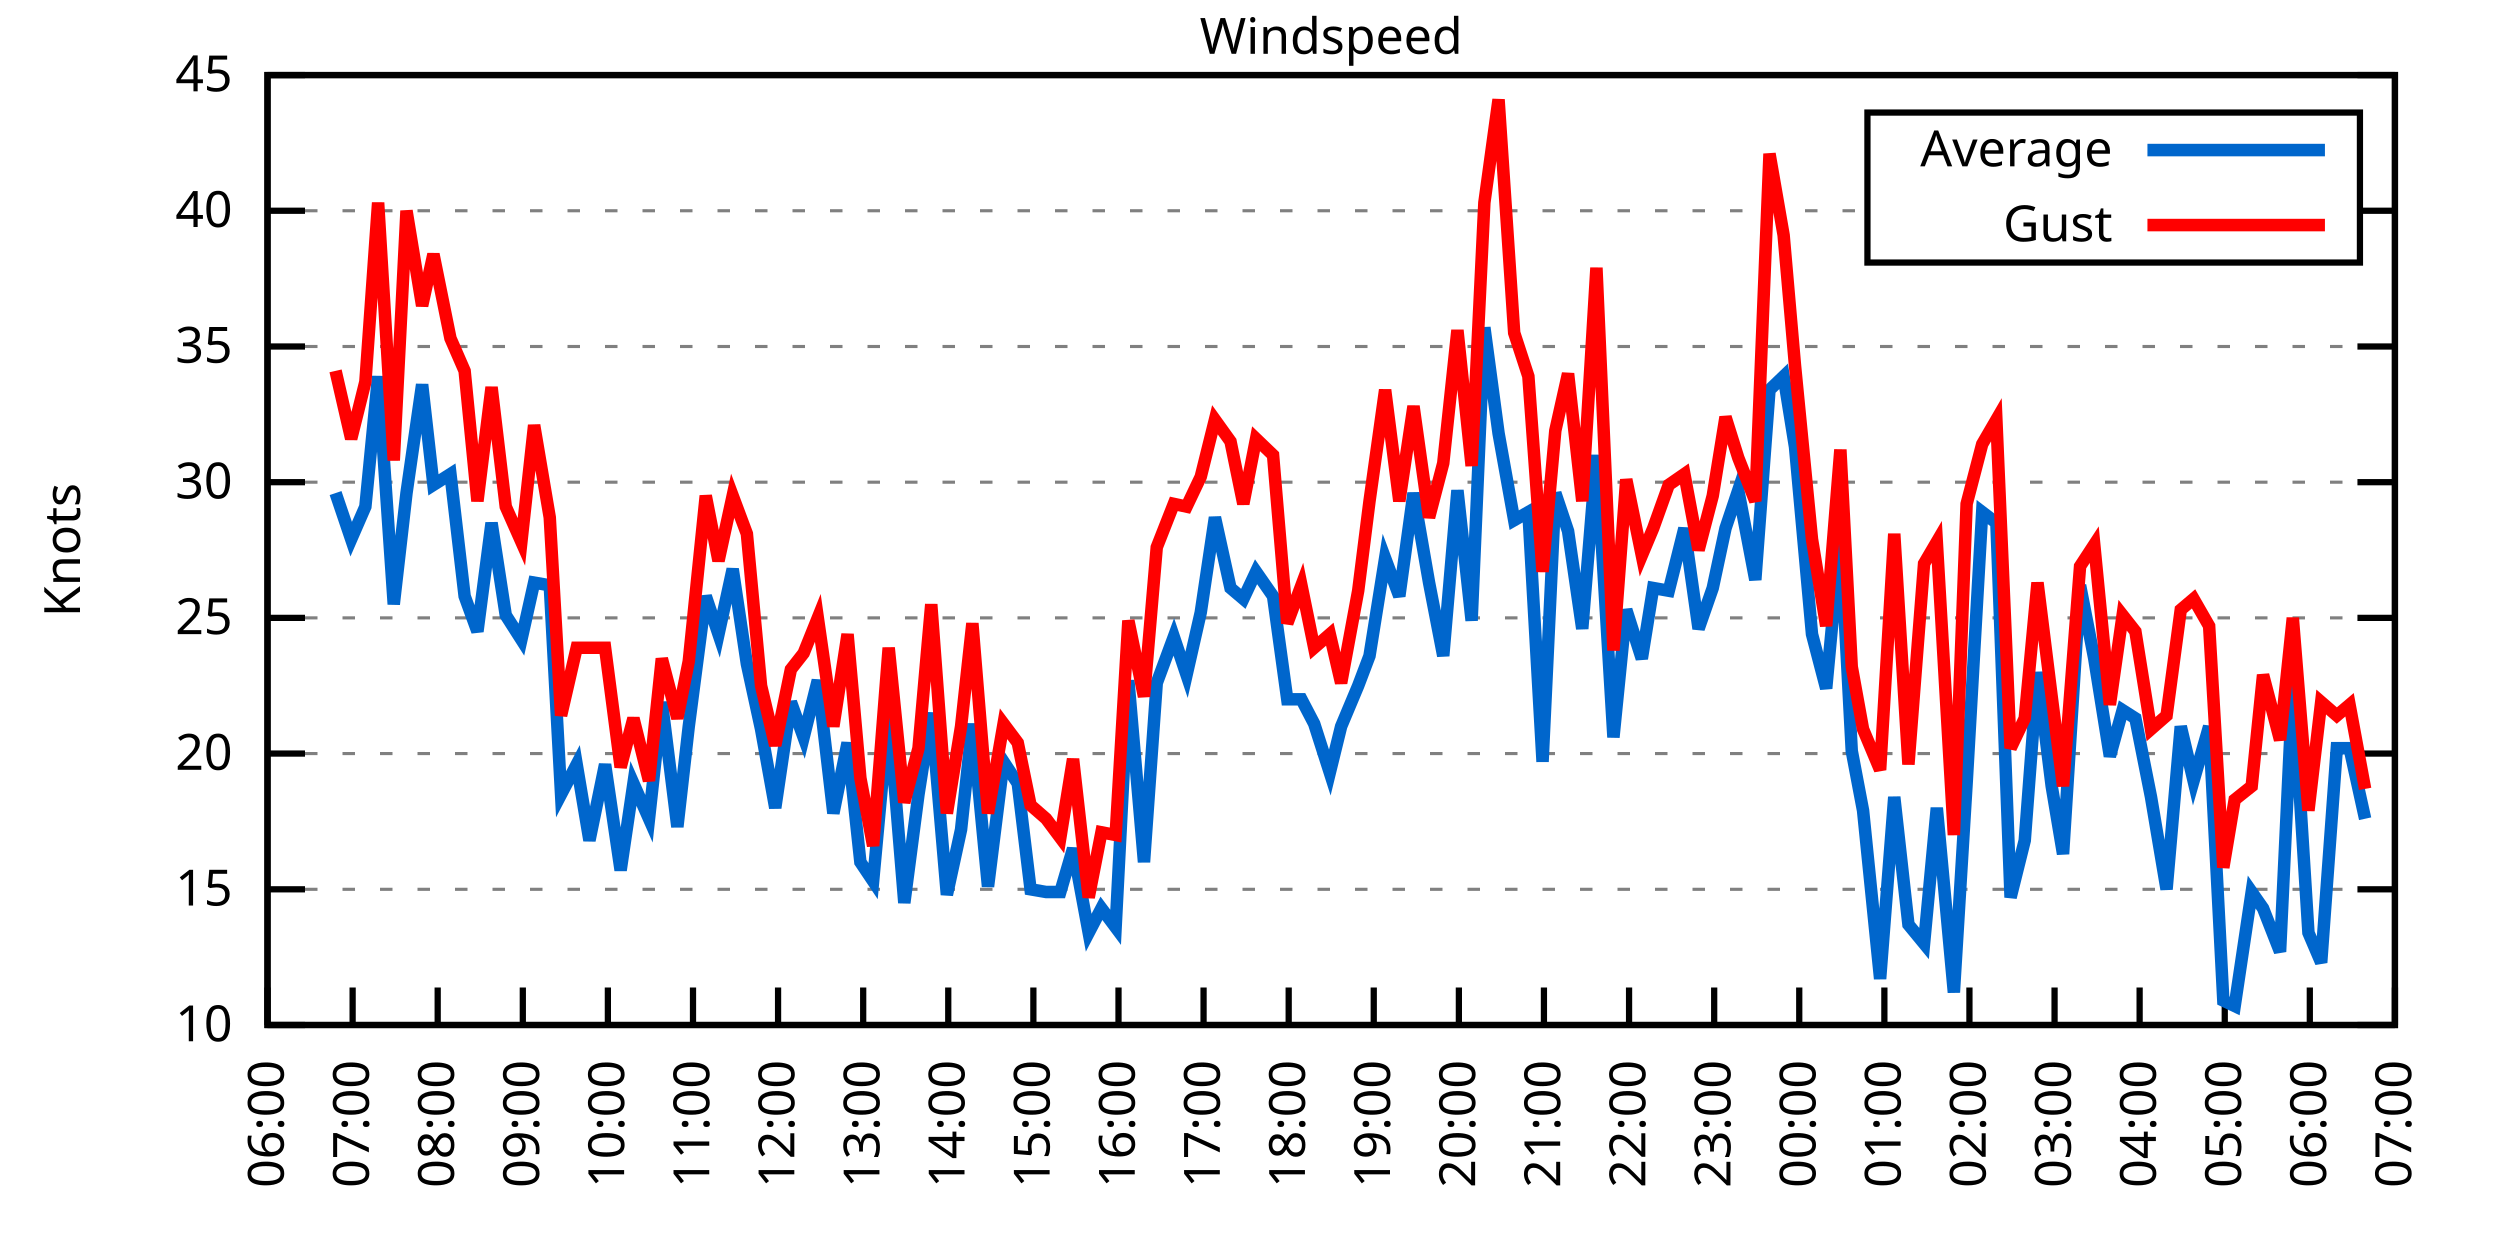
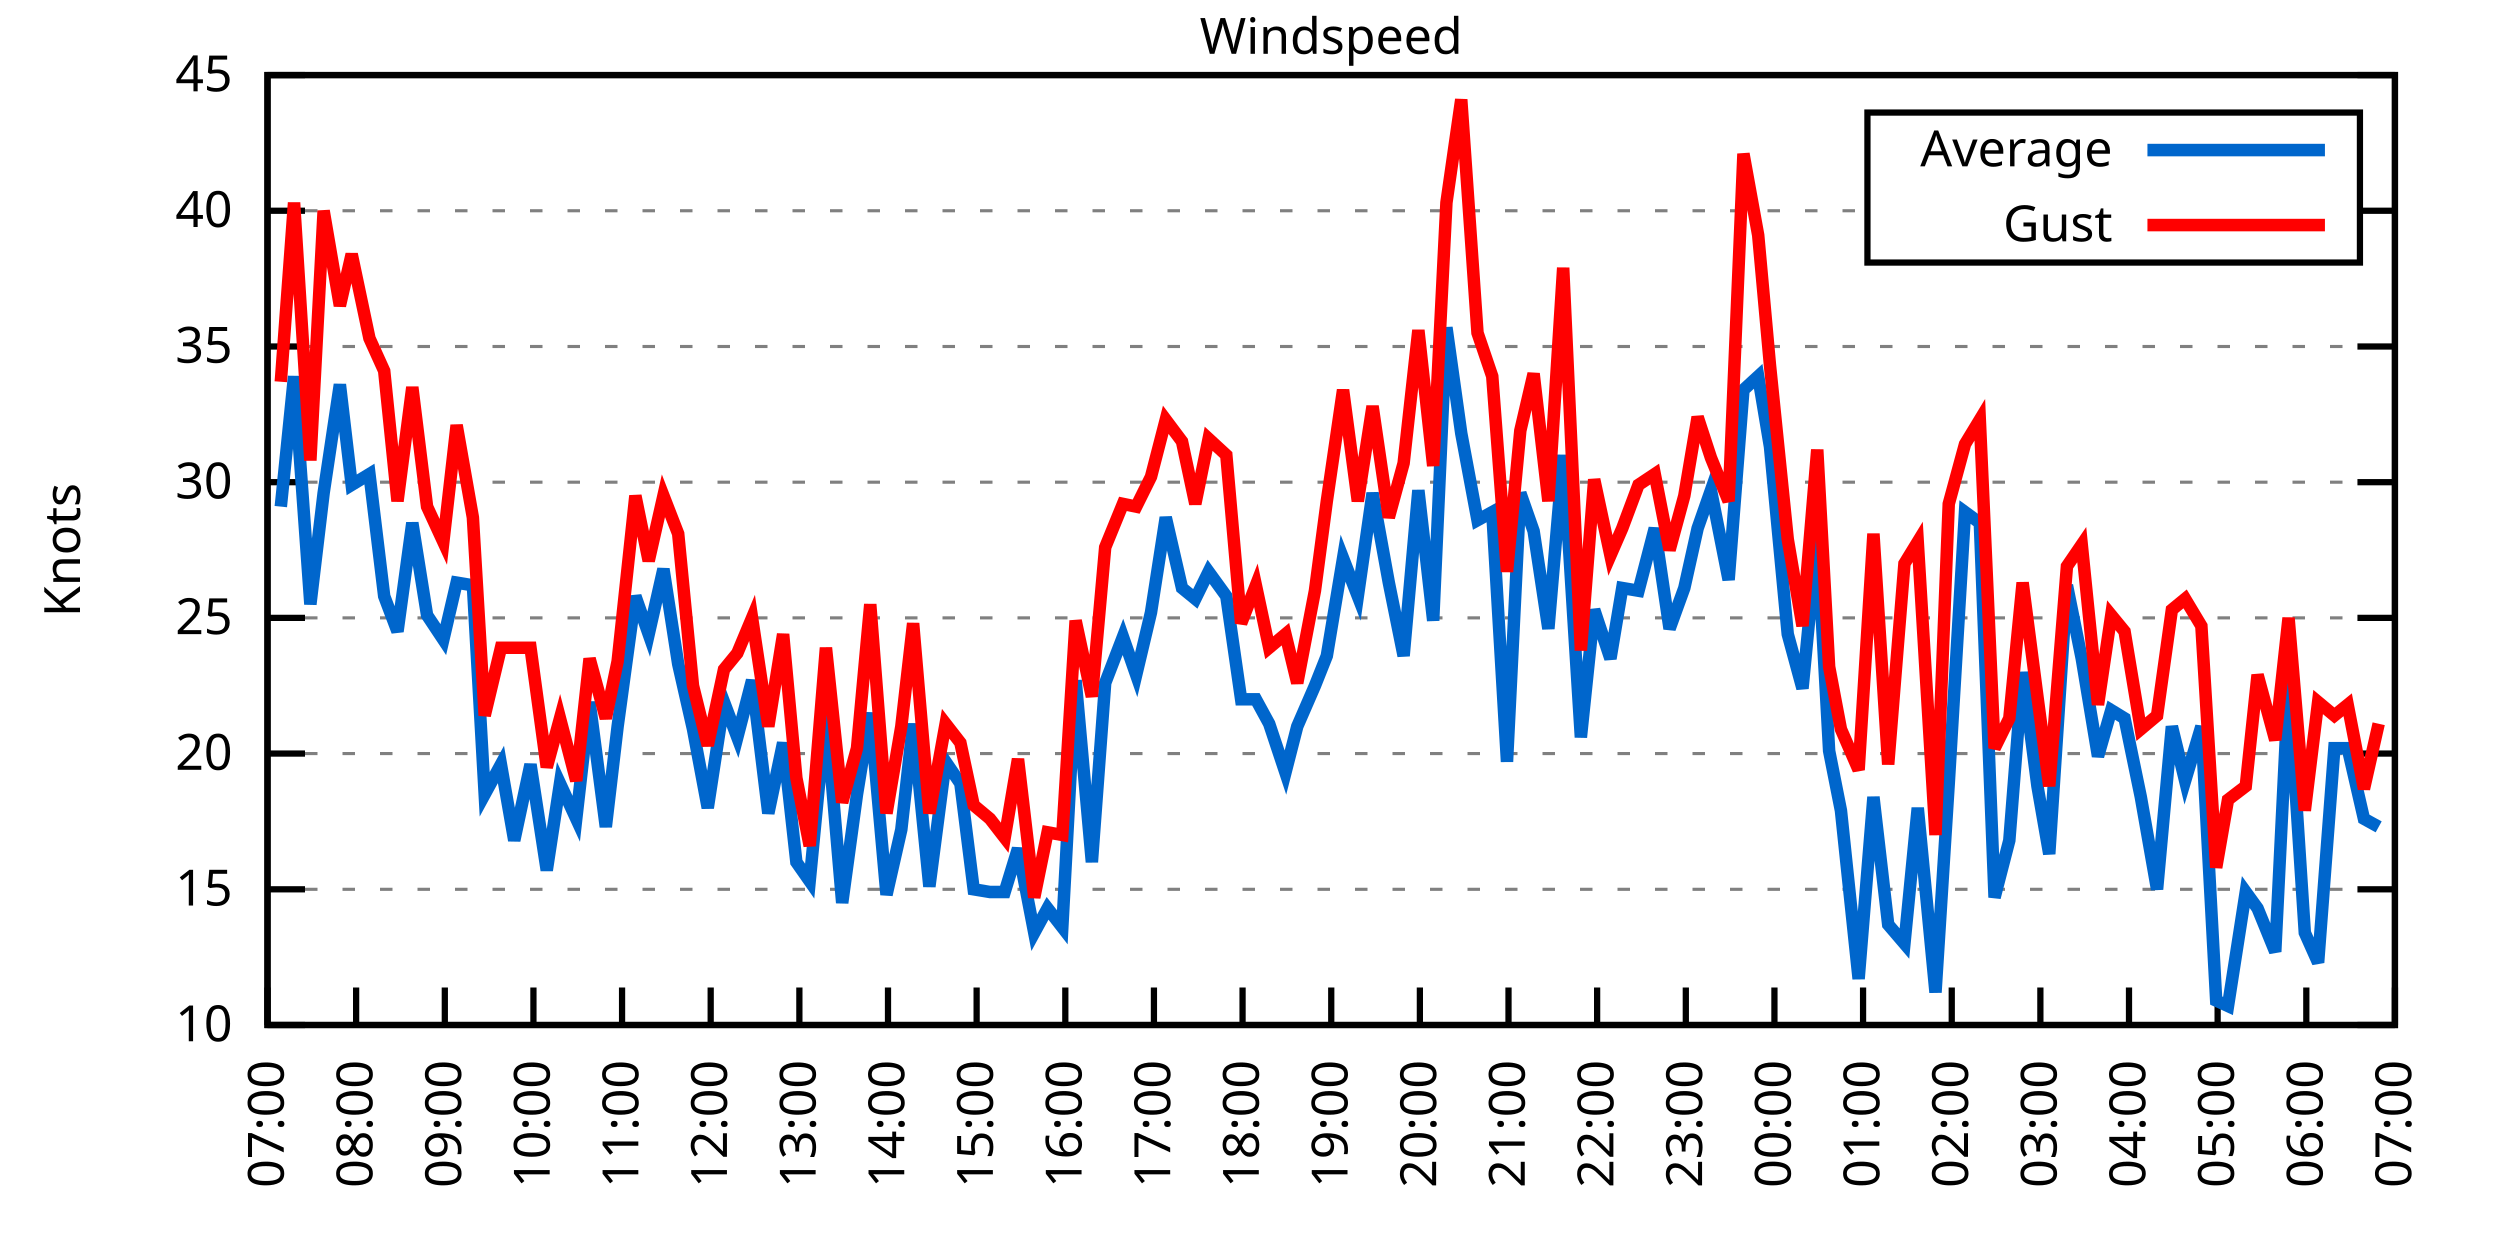
<svg xmlns="http://www.w3.org/2000/svg" xmlns:xlink="http://www.w3.org/1999/xlink" width="400" height="200" viewBox="0 0 400 200">
  <g id="gnuplot_canvas">
    <rect x="0" y="0" width="400" height="200" fill="none" />
    <defs>
      <circle id="gpDot" r="0.5" stroke-width="0.5" stroke="currentColor" />
      <path id="gpPt0" stroke-width="0.333" stroke="currentColor" d="M-1,0 h2 M0,-1 v2" />
      <path id="gpPt1" stroke-width="0.333" stroke="currentColor" d="M-1,-1 L1,1 M1,-1 L-1,1" />
      <path id="gpPt2" stroke-width="0.333" stroke="currentColor" d="M-1,0 L1,0 M0,-1 L0,1 M-1,-1 L1,1 M-1,1 L1,-1" />
      <rect id="gpPt3" stroke-width="0.333" stroke="currentColor" x="-1" y="-1" width="2" height="2" />
      <rect id="gpPt4" stroke-width="0.333" stroke="currentColor" fill="currentColor" x="-1" y="-1" width="2" height="2" />
      <circle id="gpPt5" stroke-width="0.333" stroke="currentColor" cx="0" cy="0" r="1" />
      <use xlink:href="#gpPt5" id="gpPt6" fill="currentColor" stroke="none" />
      <path id="gpPt7" stroke-width="0.333" stroke="currentColor" d="M0,-1.33 L-1.33,0.67 L1.33,0.67 z" />
      <use xlink:href="#gpPt7" id="gpPt8" fill="currentColor" stroke="none" />
      <use xlink:href="#gpPt7" id="gpPt9" stroke="currentColor" transform="rotate(180)" />
      <use xlink:href="#gpPt9" id="gpPt10" fill="currentColor" stroke="none" />
      <use xlink:href="#gpPt3" id="gpPt11" stroke="currentColor" transform="rotate(45)" />
      <use xlink:href="#gpPt11" id="gpPt12" fill="currentColor" stroke="none" />
      <path id="gpPt13" stroke-width="0.333" stroke="currentColor" d="M0,1.330 L1.265,0.411 L0.782,-1.067 L-0.782,-1.076 L-1.265,0.411 z" />
      <use xlink:href="#gpPt13" id="gpPt14" fill="currentColor" stroke="none" />
      <filter id="textbox" filterUnits="objectBoundingBox" x="0" y="0" height="1" width="1">
        <feFlood flood-color="white" flood-opacity="1" result="bgnd" />
        <feComposite in="SourceGraphic" in2="bgnd" operator="atop" />
      </filter>
      <filter id="greybox" filterUnits="objectBoundingBox" x="0" y="0" height="1" width="1">
        <feFlood flood-color="lightgrey" flood-opacity="1" result="grey" />
        <feComposite in="SourceGraphic" in2="grey" operator="atop" />
      </filter>
    </defs>
    <g fill="none" color="white" stroke="currentColor" stroke-width="1.00" stroke-linecap="butt" stroke-linejoin="miter">
</g>
    <g fill="none" color="black" stroke="currentColor" stroke-width="1.00" stroke-linecap="butt" stroke-linejoin="miter">
      <g stroke="none" shape-rendering="crispEdges">
        <polygon fill="rgb(255, 255, 255)" points="42.80,164.00 383.18,164.00 383.18,12.02 42.80,12.02 " />
      </g>
    </g>
    <g fill="none" color="black" stroke="currentColor" stroke-width="1.00" stroke-linecap="butt" stroke-linejoin="miter">
</g>
    <g fill="none" color="black" stroke="black" stroke-width="0.50" stroke-linecap="butt" stroke-linejoin="miter">
</g>
    <g fill="none" color="gray" stroke="currentColor" stroke-width="0.50" stroke-linecap="butt" stroke-linejoin="miter">
      <path stroke="gray" stroke-dasharray="2,4" class="gridline" d="M42.80,164.00 L383.19,164.00  " />
    </g>
    <g fill="none" color="gray" stroke="gray" stroke-width="1.00" stroke-linecap="butt" stroke-linejoin="miter">
</g>
    <g fill="none" color="black" stroke="currentColor" stroke-width="1.00" stroke-linecap="butt" stroke-linejoin="miter">
      <path stroke="black" d="M42.80,164.00 L48.80,164.00 M383.19,164.00 L377.19,164.00  " />
      <g transform="translate(37.20,166.60)" stroke="none" fill="black" font-family="Sans" font-size="8.00" text-anchor="end">
        <text>
          <tspan font-family="Sans"> 10</tspan>
        </text>
      </g>
    </g>
    <g fill="none" color="black" stroke="currentColor" stroke-width="1.00" stroke-linecap="butt" stroke-linejoin="miter">
</g>
    <g fill="none" color="black" stroke="black" stroke-width="0.50" stroke-linecap="butt" stroke-linejoin="miter">
</g>
    <g fill="none" color="gray" stroke="currentColor" stroke-width="0.50" stroke-linecap="butt" stroke-linejoin="miter">
      <path stroke="gray" stroke-dasharray="2,4" class="gridline" d="M42.80,142.29 L383.19,142.29  " />
    </g>
    <g fill="none" color="gray" stroke="gray" stroke-width="1.00" stroke-linecap="butt" stroke-linejoin="miter">
</g>
    <g fill="none" color="black" stroke="currentColor" stroke-width="1.00" stroke-linecap="butt" stroke-linejoin="miter">
      <path stroke="black" d="M42.80,142.29 L48.80,142.29 M383.19,142.29 L377.19,142.29  " />
      <g transform="translate(37.20,144.89)" stroke="none" fill="black" font-family="Sans" font-size="8.00" text-anchor="end">
        <text>
          <tspan font-family="Sans"> 15</tspan>
        </text>
      </g>
    </g>
    <g fill="none" color="black" stroke="currentColor" stroke-width="1.00" stroke-linecap="butt" stroke-linejoin="miter">
</g>
    <g fill="none" color="black" stroke="black" stroke-width="0.50" stroke-linecap="butt" stroke-linejoin="miter">
</g>
    <g fill="none" color="gray" stroke="currentColor" stroke-width="0.50" stroke-linecap="butt" stroke-linejoin="miter">
      <path stroke="gray" stroke-dasharray="2,4" class="gridline" d="M42.80,120.57 L383.19,120.57  " />
    </g>
    <g fill="none" color="gray" stroke="gray" stroke-width="1.00" stroke-linecap="butt" stroke-linejoin="miter">
</g>
    <g fill="none" color="black" stroke="currentColor" stroke-width="1.00" stroke-linecap="butt" stroke-linejoin="miter">
      <path stroke="black" d="M42.80,120.57 L48.80,120.57 M383.19,120.57 L377.19,120.57  " />
      <g transform="translate(37.20,123.17)" stroke="none" fill="black" font-family="Sans" font-size="8.00" text-anchor="end">
        <text>
          <tspan font-family="Sans"> 20</tspan>
        </text>
      </g>
    </g>
    <g fill="none" color="black" stroke="currentColor" stroke-width="1.00" stroke-linecap="butt" stroke-linejoin="miter">
</g>
    <g fill="none" color="black" stroke="black" stroke-width="0.50" stroke-linecap="butt" stroke-linejoin="miter">
</g>
    <g fill="none" color="gray" stroke="currentColor" stroke-width="0.50" stroke-linecap="butt" stroke-linejoin="miter">
      <path stroke="gray" stroke-dasharray="2,4" class="gridline" d="M42.80,98.86 L383.19,98.86  " />
    </g>
    <g fill="none" color="gray" stroke="gray" stroke-width="1.00" stroke-linecap="butt" stroke-linejoin="miter">
</g>
    <g fill="none" color="black" stroke="currentColor" stroke-width="1.00" stroke-linecap="butt" stroke-linejoin="miter">
      <path stroke="black" d="M42.80,98.86 L48.80,98.86 M383.19,98.86 L377.19,98.86  " />
      <g transform="translate(37.20,101.46)" stroke="none" fill="black" font-family="Sans" font-size="8.00" text-anchor="end">
        <text>
          <tspan font-family="Sans"> 25</tspan>
        </text>
      </g>
    </g>
    <g fill="none" color="black" stroke="currentColor" stroke-width="1.00" stroke-linecap="butt" stroke-linejoin="miter">
</g>
    <g fill="none" color="black" stroke="black" stroke-width="0.50" stroke-linecap="butt" stroke-linejoin="miter">
</g>
    <g fill="none" color="gray" stroke="currentColor" stroke-width="0.50" stroke-linecap="butt" stroke-linejoin="miter">
      <path stroke="gray" stroke-dasharray="2,4" class="gridline" d="M42.80,77.15 L383.19,77.15  " />
    </g>
    <g fill="none" color="gray" stroke="gray" stroke-width="1.00" stroke-linecap="butt" stroke-linejoin="miter">
</g>
    <g fill="none" color="black" stroke="currentColor" stroke-width="1.00" stroke-linecap="butt" stroke-linejoin="miter">
      <path stroke="black" d="M42.80,77.15 L48.80,77.15 M383.19,77.15 L377.19,77.15  " />
      <g transform="translate(37.20,79.75)" stroke="none" fill="black" font-family="Sans" font-size="8.00" text-anchor="end">
        <text>
          <tspan font-family="Sans"> 30</tspan>
        </text>
      </g>
    </g>
    <g fill="none" color="black" stroke="currentColor" stroke-width="1.00" stroke-linecap="butt" stroke-linejoin="miter">
</g>
    <g fill="none" color="black" stroke="black" stroke-width="0.50" stroke-linecap="butt" stroke-linejoin="miter">
</g>
    <g fill="none" color="gray" stroke="currentColor" stroke-width="0.50" stroke-linecap="butt" stroke-linejoin="miter">
      <path stroke="gray" stroke-dasharray="2,4" class="gridline" d="M42.80,55.44 L383.19,55.44  " />
    </g>
    <g fill="none" color="gray" stroke="gray" stroke-width="1.00" stroke-linecap="butt" stroke-linejoin="miter">
</g>
    <g fill="none" color="black" stroke="currentColor" stroke-width="1.00" stroke-linecap="butt" stroke-linejoin="miter">
      <path stroke="black" d="M42.80,55.44 L48.80,55.44 M383.19,55.44 L377.19,55.44  " />
      <g transform="translate(37.20,58.04)" stroke="none" fill="black" font-family="Sans" font-size="8.00" text-anchor="end">
        <text>
          <tspan font-family="Sans"> 35</tspan>
        </text>
      </g>
    </g>
    <g fill="none" color="black" stroke="currentColor" stroke-width="1.00" stroke-linecap="butt" stroke-linejoin="miter">
</g>
    <g fill="none" color="black" stroke="black" stroke-width="0.50" stroke-linecap="butt" stroke-linejoin="miter">
</g>
    <g fill="none" color="gray" stroke="currentColor" stroke-width="0.50" stroke-linecap="butt" stroke-linejoin="miter">
      <path stroke="gray" stroke-dasharray="2,4" class="gridline" d="M42.80,33.72 L298.79,33.72 M377.59,33.72 L383.19,33.72  " />
    </g>
    <g fill="none" color="gray" stroke="gray" stroke-width="1.00" stroke-linecap="butt" stroke-linejoin="miter">
</g>
    <g fill="none" color="black" stroke="currentColor" stroke-width="1.00" stroke-linecap="butt" stroke-linejoin="miter">
      <path stroke="black" d="M42.80,33.72 L48.80,33.72 M383.19,33.72 L377.19,33.72  " />
      <g transform="translate(37.20,36.32)" stroke="none" fill="black" font-family="Sans" font-size="8.00" text-anchor="end">
        <text>
          <tspan font-family="Sans"> 40</tspan>
        </text>
      </g>
    </g>
    <g fill="none" color="black" stroke="currentColor" stroke-width="1.00" stroke-linecap="butt" stroke-linejoin="miter">
</g>
    <g fill="none" color="black" stroke="black" stroke-width="0.50" stroke-linecap="butt" stroke-linejoin="miter">
</g>
    <g fill="none" color="gray" stroke="currentColor" stroke-width="0.50" stroke-linecap="butt" stroke-linejoin="miter">
      <path stroke="gray" stroke-dasharray="2,4" class="gridline" d="M42.80,12.01 L383.19,12.01  " />
    </g>
    <g fill="none" color="gray" stroke="gray" stroke-width="1.00" stroke-linecap="butt" stroke-linejoin="miter">
</g>
    <g fill="none" color="black" stroke="currentColor" stroke-width="1.00" stroke-linecap="butt" stroke-linejoin="miter">
      <path stroke="black" d="M42.80,12.01 L48.80,12.01 M383.19,12.01 L377.19,12.01  " />
      <g transform="translate(37.20,14.61)" stroke="none" fill="black" font-family="Sans" font-size="8.00" text-anchor="end">
        <text>
          <tspan font-family="Sans"> 45</tspan>
        </text>
      </g>
    </g>
    <g fill="none" color="black" stroke="currentColor" stroke-width="1.00" stroke-linecap="butt" stroke-linejoin="miter">
      <path stroke="black" d="M42.80,164.00 L42.80,158.00  " />
      <g transform="translate(45.40,169.60) rotate(270.00)" stroke="none" fill="black" font-family="Sans" font-size="8.00" text-anchor="end">
        <text>
-           <tspan font-family="Sans">06:00</tspan>
-         </text>
-       </g>
-     </g>
-     <g fill="none" color="black" stroke="currentColor" stroke-width="1.00" stroke-linecap="butt" stroke-linejoin="miter">
-       <path stroke="black" d="M56.42,164.00 L56.42,158.00  " />
-       <g transform="translate(59.02,169.60) rotate(270.00)" stroke="none" fill="black" font-family="Sans" font-size="8.00" text-anchor="end">
-         <text>
          <tspan font-family="Sans">07:00</tspan>
        </text>
      </g>
    </g>
    <g fill="none" color="black" stroke="currentColor" stroke-width="1.00" stroke-linecap="butt" stroke-linejoin="miter">
-       <path stroke="black" d="M70.03,164.00 L70.03,158.00  " />
-       <g transform="translate(72.63,169.60) rotate(270.00)" stroke="none" fill="black" font-family="Sans" font-size="8.00" text-anchor="end">
+       <path stroke="black" d="M56.98,164.00 L56.98,158.00  " />
+       <g transform="translate(59.58,169.60) rotate(270.00)" stroke="none" fill="black" font-family="Sans" font-size="8.00" text-anchor="end">
        <text>
          <tspan font-family="Sans">08:00</tspan>
        </text>
      </g>
    </g>
    <g fill="none" color="black" stroke="currentColor" stroke-width="1.00" stroke-linecap="butt" stroke-linejoin="miter">
-       <path stroke="black" d="M83.65,164.00 L83.65,158.00  " />
-       <g transform="translate(86.25,169.60) rotate(270.00)" stroke="none" fill="black" font-family="Sans" font-size="8.00" text-anchor="end">
+       <path stroke="black" d="M71.17,164.00 L71.17,158.00  " />
+       <g transform="translate(73.77,169.60) rotate(270.00)" stroke="none" fill="black" font-family="Sans" font-size="8.00" text-anchor="end">
        <text>
          <tspan font-family="Sans">09:00</tspan>
        </text>
      </g>
    </g>
    <g fill="none" color="black" stroke="currentColor" stroke-width="1.00" stroke-linecap="butt" stroke-linejoin="miter">
-       <path stroke="black" d="M97.26,164.00 L97.26,158.00  " />
-       <g transform="translate(99.86,169.60) rotate(270.00)" stroke="none" fill="black" font-family="Sans" font-size="8.00" text-anchor="end">
+       <path stroke="black" d="M85.35,164.00 L85.35,158.00  " />
+       <g transform="translate(87.95,169.60) rotate(270.00)" stroke="none" fill="black" font-family="Sans" font-size="8.00" text-anchor="end">
        <text>
          <tspan font-family="Sans">10:00</tspan>
        </text>
      </g>
    </g>
    <g fill="none" color="black" stroke="currentColor" stroke-width="1.00" stroke-linecap="butt" stroke-linejoin="miter">
-       <path stroke="black" d="M110.88,164.00 L110.88,158.00  " />
-       <g transform="translate(113.48,169.60) rotate(270.00)" stroke="none" fill="black" font-family="Sans" font-size="8.00" text-anchor="end">
+       <path stroke="black" d="M99.53,164.00 L99.53,158.00  " />
+       <g transform="translate(102.13,169.60) rotate(270.00)" stroke="none" fill="black" font-family="Sans" font-size="8.00" text-anchor="end">
        <text>
          <tspan font-family="Sans">11:00</tspan>
        </text>
      </g>
    </g>
    <g fill="none" color="black" stroke="currentColor" stroke-width="1.00" stroke-linecap="butt" stroke-linejoin="miter">
-       <path stroke="black" d="M124.49,164.00 L124.49,158.00  " />
-       <g transform="translate(127.09,169.60) rotate(270.00)" stroke="none" fill="black" font-family="Sans" font-size="8.00" text-anchor="end">
+       <path stroke="black" d="M113.71,164.00 L113.71,158.00  " />
+       <g transform="translate(116.31,169.60) rotate(270.00)" stroke="none" fill="black" font-family="Sans" font-size="8.00" text-anchor="end">
        <text>
          <tspan font-family="Sans">12:00</tspan>
        </text>
      </g>
    </g>
    <g fill="none" color="black" stroke="currentColor" stroke-width="1.00" stroke-linecap="butt" stroke-linejoin="miter">
-       <path stroke="black" d="M138.11,164.00 L138.11,158.00  " />
-       <g transform="translate(140.71,169.60) rotate(270.00)" stroke="none" fill="black" font-family="Sans" font-size="8.00" text-anchor="end">
+       <path stroke="black" d="M127.90,164.00 L127.90,158.00  " />
+       <g transform="translate(130.50,169.60) rotate(270.00)" stroke="none" fill="black" font-family="Sans" font-size="8.00" text-anchor="end">
        <text>
          <tspan font-family="Sans">13:00</tspan>
        </text>
      </g>
    </g>
    <g fill="none" color="black" stroke="currentColor" stroke-width="1.00" stroke-linecap="butt" stroke-linejoin="miter">
-       <path stroke="black" d="M151.72,164.00 L151.72,158.00  " />
-       <g transform="translate(154.32,169.60) rotate(270.00)" stroke="none" fill="black" font-family="Sans" font-size="8.00" text-anchor="end">
+       <path stroke="black" d="M142.08,164.00 L142.08,158.00  " />
+       <g transform="translate(144.68,169.60) rotate(270.00)" stroke="none" fill="black" font-family="Sans" font-size="8.00" text-anchor="end">
        <text>
          <tspan font-family="Sans">14:00</tspan>
        </text>
      </g>
    </g>
    <g fill="none" color="black" stroke="currentColor" stroke-width="1.00" stroke-linecap="butt" stroke-linejoin="miter">
-       <path stroke="black" d="M165.34,164.00 L165.34,158.00  " />
-       <g transform="translate(167.94,169.60) rotate(270.00)" stroke="none" fill="black" font-family="Sans" font-size="8.00" text-anchor="end">
+       <path stroke="black" d="M156.26,164.00 L156.26,158.00  " />
+       <g transform="translate(158.86,169.60) rotate(270.00)" stroke="none" fill="black" font-family="Sans" font-size="8.00" text-anchor="end">
        <text>
          <tspan font-family="Sans">15:00</tspan>
        </text>
      </g>
    </g>
    <g fill="none" color="black" stroke="currentColor" stroke-width="1.00" stroke-linecap="butt" stroke-linejoin="miter">
-       <path stroke="black" d="M178.96,164.00 L178.96,158.00  " />
-       <g transform="translate(181.56,169.60) rotate(270.00)" stroke="none" fill="black" font-family="Sans" font-size="8.00" text-anchor="end">
+       <path stroke="black" d="M170.45,164.00 L170.45,158.00  " />
+       <g transform="translate(173.05,169.60) rotate(270.00)" stroke="none" fill="black" font-family="Sans" font-size="8.00" text-anchor="end">
        <text>
          <tspan font-family="Sans">16:00</tspan>
        </text>
      </g>
    </g>
    <g fill="none" color="black" stroke="currentColor" stroke-width="1.00" stroke-linecap="butt" stroke-linejoin="miter">
-       <path stroke="black" d="M192.57,164.00 L192.57,158.00  " />
-       <g transform="translate(195.17,169.60) rotate(270.00)" stroke="none" fill="black" font-family="Sans" font-size="8.00" text-anchor="end">
+       <path stroke="black" d="M184.63,164.00 L184.63,158.00  " />
+       <g transform="translate(187.23,169.60) rotate(270.00)" stroke="none" fill="black" font-family="Sans" font-size="8.00" text-anchor="end">
        <text>
          <tspan font-family="Sans">17:00</tspan>
        </text>
      </g>
    </g>
    <g fill="none" color="black" stroke="currentColor" stroke-width="1.00" stroke-linecap="butt" stroke-linejoin="miter">
-       <path stroke="black" d="M206.19,164.00 L206.19,158.00  " />
-       <g transform="translate(208.79,169.60) rotate(270.00)" stroke="none" fill="black" font-family="Sans" font-size="8.00" text-anchor="end">
+       <path stroke="black" d="M198.81,164.00 L198.81,158.00  " />
+       <g transform="translate(201.41,169.60) rotate(270.00)" stroke="none" fill="black" font-family="Sans" font-size="8.00" text-anchor="end">
        <text>
          <tspan font-family="Sans">18:00</tspan>
        </text>
      </g>
    </g>
    <g fill="none" color="black" stroke="currentColor" stroke-width="1.00" stroke-linecap="butt" stroke-linejoin="miter">
-       <path stroke="black" d="M219.80,164.00 L219.80,158.00  " />
-       <g transform="translate(222.40,169.60) rotate(270.00)" stroke="none" fill="black" font-family="Sans" font-size="8.00" text-anchor="end">
+       <path stroke="black" d="M213.00,164.00 L213.00,158.00  " />
+       <g transform="translate(215.60,169.60) rotate(270.00)" stroke="none" fill="black" font-family="Sans" font-size="8.00" text-anchor="end">
        <text>
          <tspan font-family="Sans">19:00</tspan>
        </text>
      </g>
    </g>
    <g fill="none" color="black" stroke="currentColor" stroke-width="1.00" stroke-linecap="butt" stroke-linejoin="miter">
-       <path stroke="black" d="M233.42,164.00 L233.42,158.00  " />
-       <g transform="translate(236.02,169.60) rotate(270.00)" stroke="none" fill="black" font-family="Sans" font-size="8.00" text-anchor="end">
+       <path stroke="black" d="M227.18,164.00 L227.18,158.00  " />
+       <g transform="translate(229.78,169.60) rotate(270.00)" stroke="none" fill="black" font-family="Sans" font-size="8.00" text-anchor="end">
        <text>
          <tspan font-family="Sans">20:00</tspan>
        </text>
      </g>
    </g>
    <g fill="none" color="black" stroke="currentColor" stroke-width="1.00" stroke-linecap="butt" stroke-linejoin="miter">
-       <path stroke="black" d="M247.03,164.00 L247.03,158.00  " />
-       <g transform="translate(249.63,169.60) rotate(270.00)" stroke="none" fill="black" font-family="Sans" font-size="8.00" text-anchor="end">
+       <path stroke="black" d="M241.36,164.00 L241.36,158.00  " />
+       <g transform="translate(243.96,169.60) rotate(270.00)" stroke="none" fill="black" font-family="Sans" font-size="8.00" text-anchor="end">
        <text>
          <tspan font-family="Sans">21:00</tspan>
        </text>
      </g>
    </g>
    <g fill="none" color="black" stroke="currentColor" stroke-width="1.00" stroke-linecap="butt" stroke-linejoin="miter">
-       <path stroke="black" d="M260.65,164.00 L260.65,158.00  " />
-       <g transform="translate(263.25,169.60) rotate(270.00)" stroke="none" fill="black" font-family="Sans" font-size="8.00" text-anchor="end">
+       <path stroke="black" d="M255.54,164.00 L255.54,158.00  " />
+       <g transform="translate(258.14,169.60) rotate(270.00)" stroke="none" fill="black" font-family="Sans" font-size="8.00" text-anchor="end">
        <text>
          <tspan font-family="Sans">22:00</tspan>
        </text>
      </g>
    </g>
    <g fill="none" color="black" stroke="currentColor" stroke-width="1.00" stroke-linecap="butt" stroke-linejoin="miter">
-       <path stroke="black" d="M274.27,164.00 L274.27,158.00  " />
-       <g transform="translate(276.87,169.60) rotate(270.00)" stroke="none" fill="black" font-family="Sans" font-size="8.00" text-anchor="end">
+       <path stroke="black" d="M269.73,164.00 L269.73,158.00  " />
+       <g transform="translate(272.33,169.60) rotate(270.00)" stroke="none" fill="black" font-family="Sans" font-size="8.00" text-anchor="end">
        <text>
          <tspan font-family="Sans">23:00</tspan>
        </text>
      </g>
    </g>
    <g fill="none" color="black" stroke="currentColor" stroke-width="1.00" stroke-linecap="butt" stroke-linejoin="miter">
-       <path stroke="black" d="M287.88,164.00 L287.88,158.00  " />
-       <g transform="translate(290.48,169.60) rotate(270.00)" stroke="none" fill="black" font-family="Sans" font-size="8.00" text-anchor="end">
+       <path stroke="black" d="M283.91,164.00 L283.91,158.00  " />
+       <g transform="translate(286.51,169.60) rotate(270.00)" stroke="none" fill="black" font-family="Sans" font-size="8.00" text-anchor="end">
        <text>
          <tspan font-family="Sans">00:00</tspan>
        </text>
      </g>
    </g>
    <g fill="none" color="black" stroke="currentColor" stroke-width="1.00" stroke-linecap="butt" stroke-linejoin="miter">
-       <path stroke="black" d="M301.50,164.00 L301.50,158.00  " />
-       <g transform="translate(304.10,169.60) rotate(270.00)" stroke="none" fill="black" font-family="Sans" font-size="8.00" text-anchor="end">
+       <path stroke="black" d="M298.09,164.00 L298.09,158.00  " />
+       <g transform="translate(300.69,169.60) rotate(270.00)" stroke="none" fill="black" font-family="Sans" font-size="8.00" text-anchor="end">
        <text>
          <tspan font-family="Sans">01:00</tspan>
        </text>
      </g>
    </g>
    <g fill="none" color="black" stroke="currentColor" stroke-width="1.00" stroke-linecap="butt" stroke-linejoin="miter">
-       <path stroke="black" d="M315.11,164.00 L315.11,158.00  " />
-       <g transform="translate(317.71,169.60) rotate(270.00)" stroke="none" fill="black" font-family="Sans" font-size="8.00" text-anchor="end">
+       <path stroke="black" d="M312.28,164.00 L312.28,158.00  " />
+       <g transform="translate(314.88,169.60) rotate(270.00)" stroke="none" fill="black" font-family="Sans" font-size="8.00" text-anchor="end">
        <text>
          <tspan font-family="Sans">02:00</tspan>
        </text>
      </g>
    </g>
    <g fill="none" color="black" stroke="currentColor" stroke-width="1.00" stroke-linecap="butt" stroke-linejoin="miter">
-       <path stroke="black" d="M328.73,164.00 L328.73,158.00  " />
-       <g transform="translate(331.33,169.60) rotate(270.00)" stroke="none" fill="black" font-family="Sans" font-size="8.00" text-anchor="end">
+       <path stroke="black" d="M326.46,164.00 L326.46,158.00  " />
+       <g transform="translate(329.06,169.60) rotate(270.00)" stroke="none" fill="black" font-family="Sans" font-size="8.00" text-anchor="end">
        <text>
          <tspan font-family="Sans">03:00</tspan>
        </text>
      </g>
    </g>
    <g fill="none" color="black" stroke="currentColor" stroke-width="1.00" stroke-linecap="butt" stroke-linejoin="miter">
-       <path stroke="black" d="M342.34,164.00 L342.34,158.00  " />
-       <g transform="translate(344.94,169.60) rotate(270.00)" stroke="none" fill="black" font-family="Sans" font-size="8.00" text-anchor="end">
+       <path stroke="black" d="M340.64,164.00 L340.64,158.00  " />
+       <g transform="translate(343.24,169.60) rotate(270.00)" stroke="none" fill="black" font-family="Sans" font-size="8.00" text-anchor="end">
        <text>
          <tspan font-family="Sans">04:00</tspan>
        </text>
      </g>
    </g>
    <g fill="none" color="black" stroke="currentColor" stroke-width="1.00" stroke-linecap="butt" stroke-linejoin="miter">
-       <path stroke="black" d="M355.96,164.00 L355.96,158.00  " />
-       <g transform="translate(358.56,169.60) rotate(270.00)" stroke="none" fill="black" font-family="Sans" font-size="8.00" text-anchor="end">
+       <path stroke="black" d="M354.82,164.00 L354.82,158.00  " />
+       <g transform="translate(357.42,169.60) rotate(270.00)" stroke="none" fill="black" font-family="Sans" font-size="8.00" text-anchor="end">
        <text>
          <tspan font-family="Sans">05:00</tspan>
        </text>
      </g>
    </g>
    <g fill="none" color="black" stroke="currentColor" stroke-width="1.00" stroke-linecap="butt" stroke-linejoin="miter">
-       <path stroke="black" d="M369.57,164.00 L369.57,158.00  " />
-       <g transform="translate(372.17,169.60) rotate(270.00)" stroke="none" fill="black" font-family="Sans" font-size="8.00" text-anchor="end">
+       <path stroke="black" d="M369.01,164.00 L369.01,158.00  " />
+       <g transform="translate(371.61,169.60) rotate(270.00)" stroke="none" fill="black" font-family="Sans" font-size="8.00" text-anchor="end">
        <text>
          <tspan font-family="Sans">06:00</tspan>
        </text>
      </g>
    </g>
    <g fill="none" color="black" stroke="currentColor" stroke-width="1.00" stroke-linecap="butt" stroke-linejoin="miter">
      <path stroke="black" d="M383.19,164.00 L383.19,158.00  " />
      <g transform="translate(385.79,169.60) rotate(270.00)" stroke="none" fill="black" font-family="Sans" font-size="8.00" text-anchor="end">
        <text>
          <tspan font-family="Sans">07:00</tspan>
        </text>
      </g>
    </g>
    <g fill="none" color="black" stroke="currentColor" stroke-width="1.00" stroke-linecap="butt" stroke-linejoin="miter">
</g>
    <g fill="none" color="black" stroke="currentColor" stroke-width="1.00" stroke-linecap="butt" stroke-linejoin="miter">
      <path stroke="black" d="M42.80,12.01 L42.80,164.00 L383.19,164.00 L383.19,12.01 L42.80,12.01 Z  " />
    </g>
    <g fill="none" color="black" stroke="currentColor" stroke-width="1.00" stroke-linecap="butt" stroke-linejoin="miter">
</g>
    <g fill="none" color="black" stroke="currentColor" stroke-width="1.00" stroke-linecap="butt" stroke-linejoin="miter">
      <path stroke="black" d="M298.79,42.01 L298.79,18.01 L377.59,18.01 L377.59,42.01 L298.79,42.01 Z  " />
    </g>
    <g id="Windspeed_plot_1">
      <g fill="none" color="white" stroke="black" stroke-width="2.00" stroke-linecap="butt" stroke-linejoin="miter">
</g>
      <g fill="none" color="black" stroke="currentColor" stroke-width="2.00" stroke-linecap="butt" stroke-linejoin="miter">
        <g transform="translate(337.99,26.61)" stroke="none" fill="black" font-family="Sans" font-size="8.00" text-anchor="end">
          <text>
            <tspan font-family="Sans">Average</tspan>
          </text>
        </g>
      </g>
      <g fill="none" color="black" stroke="currentColor" stroke-width="2.00" stroke-linecap="butt" stroke-linejoin="miter">
-         <path stroke="rgb(  0, 102, 204)" d="M343.59,24.01 L371.99,24.01 M53.69,78.89 L56.19,86.27 L58.46,81.06 L60.50,60.21 L63.00,96.69 L65.04,78.89   L67.54,61.52 L69.35,77.58 L72.07,75.85 L74.34,95.39 L76.39,101.03 L78.65,83.66 L80.92,98.43 L83.42,102.34   L85.46,93.22 L87.96,93.65 L89.77,127.09 L92.27,122.31 L94.31,134.47 L96.81,122.31 L99.30,139.25 L101.35,125.35   L103.84,131.00 L105.89,112.32 L108.38,132.30 L110.20,116.23 L112.92,95.39 L114.96,101.47 L117.23,91.04 L119.50,106.24   L121.77,116.67 L124.04,129.26 L126.54,112.32 L128.58,117.97 L130.85,108.85 L133.34,130.13 L135.61,118.84 L137.66,137.94   L139.70,140.98 L142.19,114.06 L144.69,144.46 L146.96,127.09 L149.00,114.06 L151.50,143.16 L153.77,132.73 L155.58,115.80   L158.08,141.85 L160.57,121.88 L162.84,125.35 L164.89,142.29 L167.38,142.72 L169.65,142.72 L171.69,135.77 L174.19,149.24   L176.23,145.33 L178.50,148.37 L180.54,108.85 L183.04,137.94 L185.08,109.28 L187.81,101.90 L189.85,107.98 L192.12,97.99   L194.39,82.79 L196.88,94.08 L198.93,95.82 L200.97,91.48 L203.69,95.39 L205.96,111.89 L208.23,111.89 L210.27,115.80   L212.77,123.61 L214.58,116.23 L217.31,109.72 L219.12,104.94 L221.62,89.31 L223.89,95.39 L226.16,78.89 L228.65,93.22   L230.92,104.94 L233.19,78.45 L235.46,99.30 L237.50,52.40 L239.77,69.33 L242.27,83.23 L244.54,81.93 L246.81,121.88   L248.85,78.89 L250.89,84.97 L253.16,100.60 L255.43,72.81 L258.15,117.97 L260.20,97.56 L262.69,105.38 L264.51,94.08   L267.00,94.52 L269.50,84.53 L271.77,100.60 L274.04,94.08 L276.08,84.53 L278.12,78.45 L280.85,92.78 L283.12,62.38   L285.38,60.21 L287.20,71.50 L289.92,101.47 L292.19,110.15 L294.46,85.83 L296.28,120.14 L298.09,129.69 L300.82,156.62   L303.08,127.52 L305.35,147.93 L307.85,150.97 L309.89,129.26 L312.62,158.79 L314.66,125.35 L317.15,81.93 L319.42,83.66   L321.69,143.59 L323.96,134.47 L326.00,107.55 L328.27,125.79 L330.09,136.64 L332.81,93.65 L335.08,105.38 L337.58,121.01   L339.62,113.63 L341.66,114.93 L344.16,127.52 L346.65,142.29 L348.92,116.23 L350.97,124.92 L353.46,116.23 L355.73,160.09   L357.55,160.96 L360.27,142.72 L362.09,145.33 L364.81,152.28 L366.85,109.28 L369.35,149.24 L371.39,154.01 L373.89,119.71   L375.93,119.71 L378.42,131.00  " />
+         <path stroke="rgb(  0, 102, 204)" d="M343.59,24.01 L371.99,24.01 M44.93,81.06 L47.05,60.21 L49.66,96.69 L51.78,78.89 L54.38,61.52 L56.27,77.58   L59.11,75.85 L61.47,95.39 L63.60,101.03 L65.97,83.66 L68.33,98.43 L70.93,102.34 L73.06,93.22 L75.66,93.65   L77.55,127.09 L80.15,122.31 L82.28,134.47 L84.88,122.31 L87.48,139.25 L89.60,125.35 L92.20,131.00 L94.33,112.32   L96.93,132.30 L98.82,116.23 L101.66,95.39 L103.79,101.47 L106.15,91.04 L108.51,106.24 L110.88,116.67 L113.24,129.26   L115.84,112.32 L117.97,117.97 L120.33,108.85 L122.93,130.13 L125.30,118.84 L127.42,137.94 L129.55,140.98 L132.15,114.06   L134.75,144.46 L137.12,127.09 L139.24,114.06 L141.84,143.16 L144.21,132.73 L146.10,115.80 L148.70,141.85 L151.30,121.88   L153.66,125.35 L155.79,142.29 L158.39,142.72 L160.75,142.72 L162.88,135.77 L165.48,149.24 L167.61,145.33 L169.97,148.37   L172.10,108.85 L174.70,137.94 L176.83,109.28 L179.67,101.90 L181.79,107.98 L184.16,97.99 L186.52,82.79 L189.12,94.08   L191.25,95.82 L193.38,91.48 L196.21,95.39 L198.58,111.89 L200.94,111.89 L203.07,115.80 L205.67,123.61 L207.56,116.23   L210.39,109.72 L212.29,104.94 L214.89,89.31 L217.25,95.39 L219.61,78.89 L222.21,93.22 L224.58,104.94 L226.94,78.45   L229.31,99.30 L231.43,52.40 L233.80,69.33 L236.40,83.23 L238.76,81.93 L241.12,121.88 L243.25,78.89 L245.38,84.97   L247.74,100.60 L250.11,72.81 L252.94,117.97 L255.07,97.56 L257.67,105.38 L259.56,94.08 L262.16,94.52 L264.76,84.53   L267.13,100.60 L269.49,94.08 L271.62,84.53 L273.75,78.45 L276.58,92.78 L278.95,62.38 L281.31,60.21 L283.20,71.50   L286.04,101.47 L288.40,110.15 L290.76,85.83 L292.66,120.14 L294.55,129.69 L297.38,156.62 L299.75,127.52 L302.11,147.93   L304.71,150.97 L306.84,129.26 L309.68,158.79 L311.80,125.35 L314.40,81.93 L316.77,83.66 L319.13,143.59 L321.49,134.47   L323.62,107.55 L325.99,125.79 L327.88,136.64 L330.71,93.65 L333.08,105.38 L335.68,121.01 L337.80,113.63 L339.93,114.93   L342.53,127.52 L345.13,142.29 L347.50,116.23 L349.62,124.92 L352.22,116.23 L354.59,160.09 L356.48,160.96 L359.32,142.72   L361.21,145.33 L364.04,152.28 L366.17,109.28 L368.77,149.24 L370.90,154.01 L373.50,119.71 L375.63,119.71 L378.23,131.00   L380.59,132.30  " />
      </g>
    </g>
    <g id="Windspeed_plot_2">
      <g fill="none" color="black" stroke="currentColor" stroke-width="2.00" stroke-linecap="butt" stroke-linejoin="miter">
        <g transform="translate(337.99,38.61)" stroke="none" fill="black" font-family="Sans" font-size="8.00" text-anchor="end">
          <text>
            <tspan font-family="Sans">Gust</tspan>
          </text>
        </g>
      </g>
      <g fill="none" color="black" stroke="currentColor" stroke-width="2.00" stroke-linecap="butt" stroke-linejoin="miter">
-         <path stroke="rgb(255,   0,   0)" d="M343.59,36.01 L371.99,36.01 M53.69,59.34 L56.19,70.20 L58.46,61.08 L60.50,32.42 L63.00,73.67 L65.04,33.72   L67.54,48.92 L69.35,40.67 L72.07,54.13 L74.34,59.34 L76.39,80.19 L78.65,61.95 L80.92,81.06 L83.42,86.70   L85.46,68.03 L87.96,82.79 L89.77,114.49 L92.27,103.64 L94.31,103.64 L96.81,103.64 L99.30,122.75 L101.35,114.93   L103.84,124.92 L105.89,105.38 L108.38,114.93 L110.20,105.81 L112.92,79.32 L114.96,89.74 L117.23,79.32 L119.50,85.40   L121.77,109.72 L124.04,119.27 L126.54,107.11 L128.58,104.51 L130.85,98.86 L133.34,116.23 L135.61,101.47 L137.66,124.48   L139.70,135.34 L142.19,103.64 L144.69,128.39 L146.96,119.71 L149.00,96.69 L151.50,130.13 L153.77,116.23 L155.58,99.73   L158.08,130.13 L160.57,115.80 L162.84,118.84 L164.89,128.83 L167.38,131.00 L169.65,134.04 L171.69,121.44 L174.19,143.59   L176.23,133.17 L178.50,133.60 L180.54,99.30 L183.04,111.45 L185.08,87.57 L187.81,80.62 L189.85,81.06 L192.12,76.28   L194.39,67.16 L196.88,70.63 L198.93,80.62 L200.97,70.20 L203.69,72.81 L205.96,99.73 L208.23,93.65 L210.27,103.64   L212.77,101.47 L214.58,109.28 L217.31,94.52 L219.12,80.19 L221.62,62.38 L223.89,80.19 L226.16,64.99 L228.65,82.79   L230.92,74.11 L233.19,52.83 L235.46,74.54 L237.50,32.42 L239.77,15.92 L242.27,53.26 L244.54,60.21 L246.81,91.48   L248.85,68.90 L250.89,59.78 L253.16,80.19 L255.43,42.84 L258.15,104.07 L260.20,76.71 L262.69,88.87 L264.51,84.53   L267.00,77.58 L269.50,75.85 L271.77,88.00 L274.04,79.32 L276.08,66.73 L278.12,73.24 L280.85,80.19 L283.12,24.60   L285.38,37.63 L287.20,58.48 L289.92,86.27 L292.19,100.16 L294.46,71.94 L296.28,106.68 L298.09,116.67 L300.82,123.18   L303.08,85.40 L305.35,122.31 L307.85,90.18 L309.89,86.70 L312.62,133.60 L314.66,80.62 L317.15,71.07 L319.42,67.16   L321.69,119.71 L323.96,114.93 L326.00,93.22 L328.27,111.45 L330.09,125.79 L332.81,90.61 L335.08,87.14 L337.58,112.76   L339.62,98.43 L341.66,101.03 L344.16,116.67 L346.65,114.49 L348.92,97.56 L350.97,95.82 L353.46,100.16 L355.73,138.81   L357.55,127.96 L360.27,125.79 L362.09,107.98 L364.81,118.40 L366.85,98.86 L369.35,129.69 L371.39,112.32 L373.89,114.49   L375.93,112.76 L378.42,126.22  " />
+         <path stroke="rgb(255,   0,   0)" d="M343.59,36.01 L371.99,36.01 M44.93,61.08 L47.05,32.42 L49.66,73.67 L51.78,33.72 L54.38,48.92 L56.27,40.67   L59.11,54.13 L61.47,59.34 L63.60,80.19 L65.97,61.95 L68.33,81.06 L70.93,86.70 L73.06,68.03 L75.66,82.79   L77.55,114.49 L80.15,103.64 L82.28,103.64 L84.88,103.64 L87.48,122.75 L89.60,114.93 L92.20,124.92 L94.33,105.38   L96.93,114.93 L98.82,105.81 L101.66,79.32 L103.79,89.74 L106.15,79.32 L108.51,85.40 L110.88,109.72 L113.24,119.27   L115.84,107.11 L117.97,104.51 L120.33,98.86 L122.93,116.23 L125.30,101.47 L127.42,124.48 L129.55,135.34 L132.15,103.64   L134.75,128.39 L137.12,119.71 L139.24,96.69 L141.84,130.13 L144.21,116.23 L146.10,99.73 L148.70,130.13 L151.30,115.80   L153.66,118.84 L155.79,128.83 L158.39,131.00 L160.75,134.04 L162.88,121.44 L165.48,143.59 L167.61,133.17 L169.97,133.60   L172.10,99.30 L174.70,111.45 L176.83,87.57 L179.67,80.62 L181.79,81.06 L184.16,76.28 L186.52,67.16 L189.12,70.63   L191.25,80.62 L193.38,70.20 L196.21,72.81 L198.58,99.73 L200.94,93.65 L203.07,103.64 L205.67,101.47 L207.56,109.28   L210.39,94.52 L212.29,80.19 L214.89,62.38 L217.25,80.19 L219.61,64.99 L222.21,82.79 L224.58,74.11 L226.94,52.83   L229.31,74.54 L231.43,32.42 L233.80,15.92 L236.40,53.26 L238.76,60.21 L241.12,91.48 L243.25,68.90 L245.38,59.78   L247.74,80.19 L250.11,42.84 L252.94,104.07 L255.07,76.71 L257.67,88.87 L259.56,84.53 L262.16,77.58 L264.76,75.85   L267.13,88.00 L269.49,79.32 L271.62,66.73 L273.75,73.24 L276.58,80.19 L278.95,24.60 L281.31,37.63 L283.20,58.48   L286.04,86.27 L288.40,100.16 L290.76,71.94 L292.66,106.68 L294.55,116.67 L297.38,123.18 L299.75,85.40 L302.11,122.31   L304.71,90.18 L306.84,86.70 L309.68,133.60 L311.80,80.62 L314.40,71.07 L316.77,67.16 L319.13,119.71 L321.49,114.93   L323.62,93.22 L325.99,111.45 L327.88,125.79 L330.71,90.61 L333.08,87.14 L335.68,112.76 L337.80,98.43 L339.93,101.03   L342.53,116.67 L345.13,114.49 L347.50,97.56 L349.62,95.82 L352.22,100.16 L354.59,138.81 L356.48,127.96 L359.32,125.79   L361.21,107.98 L364.04,118.40 L366.17,98.86 L368.77,129.69 L370.90,112.32 L373.50,114.49 L375.63,112.76 L378.23,126.22   L380.59,115.80  " />
      </g>
    </g>
    <g fill="none" color="black" stroke="currentColor" stroke-width="2.00" stroke-linecap="butt" stroke-linejoin="miter">
</g>
    <g fill="none" color="black" stroke="black" stroke-width="1.00" stroke-linecap="butt" stroke-linejoin="miter">
</g>
    <g fill="none" color="black" stroke="currentColor" stroke-width="1.00" stroke-linecap="butt" stroke-linejoin="miter">
      <path stroke="black" d="M42.80,12.01 L42.80,164.00 L383.19,164.00 L383.19,12.01 L42.80,12.01 Z  " />
      <g transform="translate(12.80,88.01) rotate(270.00)" stroke="none" fill="black" font-family="Sans" font-size="8.00" text-anchor="middle">
        <text>
          <tspan font-family="Sans">Knots</tspan>
        </text>
      </g>
    </g>
    <g fill="none" color="black" stroke="currentColor" stroke-width="1.00" stroke-linecap="butt" stroke-linejoin="miter">
</g>
    <g fill="none" color="black" stroke="currentColor" stroke-width="1.00" stroke-linecap="butt" stroke-linejoin="miter">
      <g transform="translate(212.99,8.61)" stroke="none" fill="black" font-family="Sans" font-size="8.00" text-anchor="middle">
        <text>
          <tspan font-family="Sans">Windspeed</tspan>
        </text>
      </g>
    </g>
    <g fill="none" color="black" stroke="currentColor" stroke-width="1.00" stroke-linecap="butt" stroke-linejoin="miter">
</g>
  </g>
</svg>
